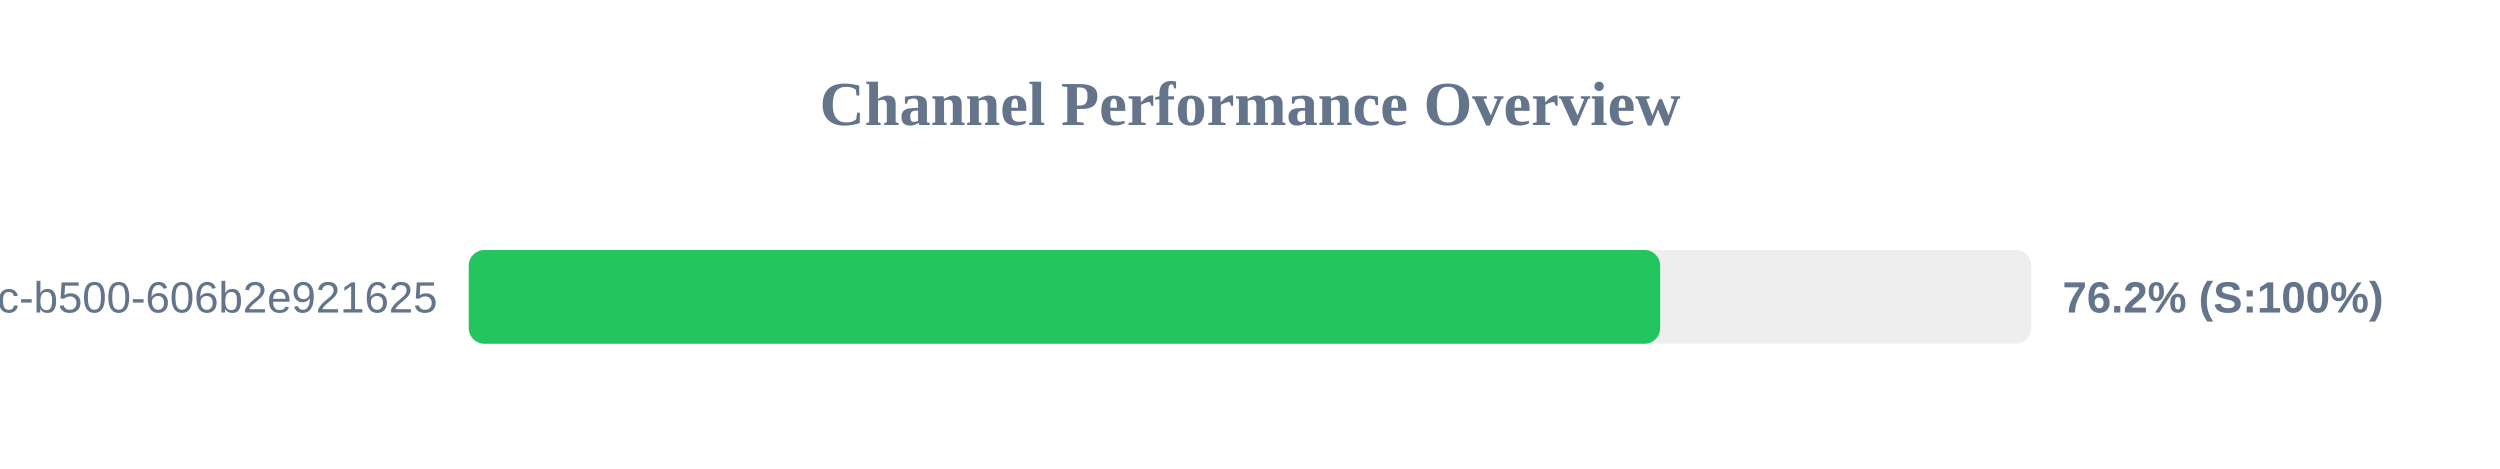
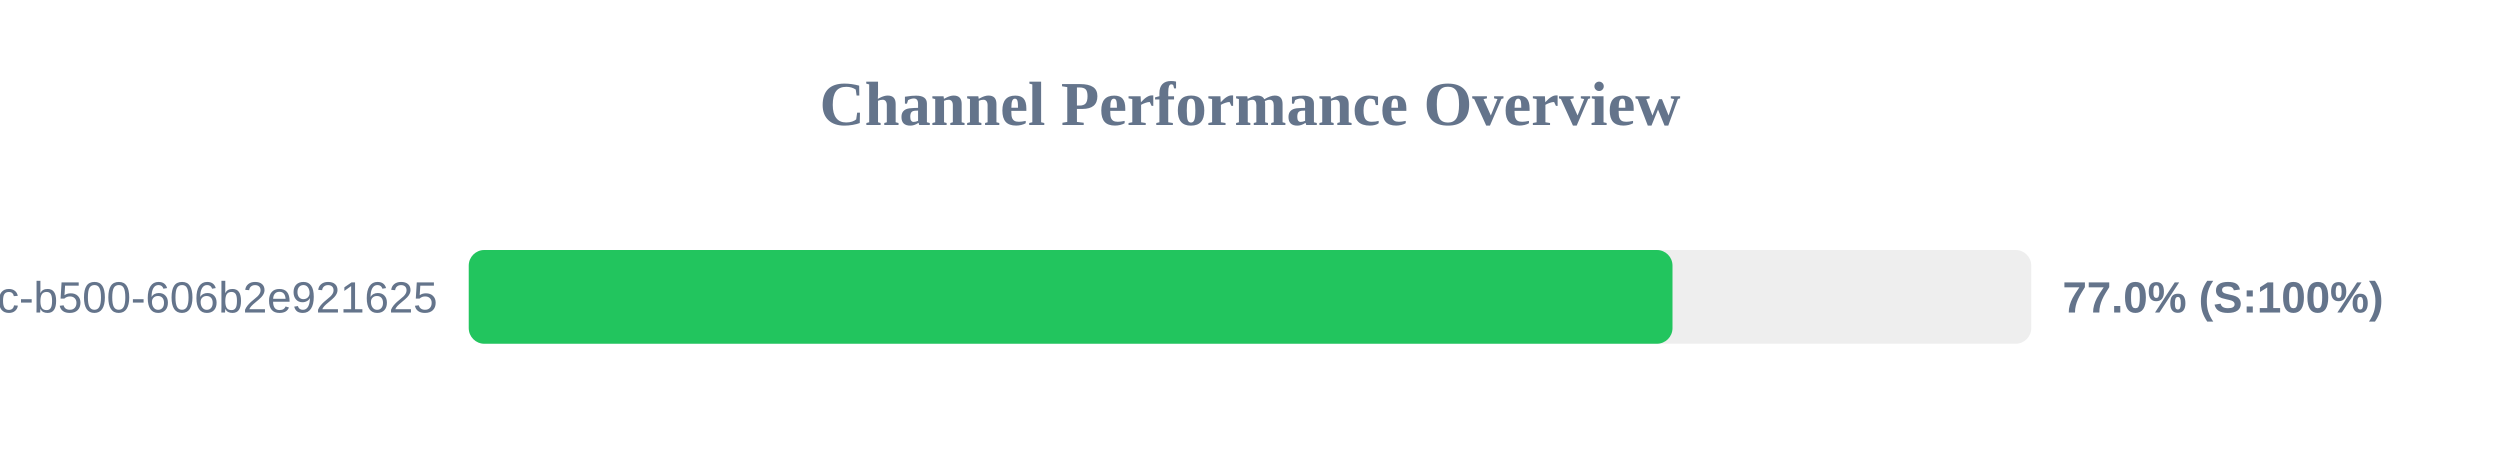
<svg xmlns="http://www.w3.org/2000/svg" width="800" height="150" version="1.1">
  <style>
        .row { font: 14px Arial; fill: #64748b; }
        .score { font: bold 14px Arial; fill: #64748b; }
    </style>
  <text x="400" y="40" text-anchor="middle" font-size="20px" font-weight="bold" fill="#64748b">Channel Performance Overview</text>
  <rect x="150" y="80" width="500" height="30" fill="#eee" rx="5" />
-   <rect x="150" y="80" width="381.25" height="30" fill="#22c55e" rx="5" />
+   <rect x="150" y="80" width="385.2" height="30" fill="#22c55e" rx="5" />
  <text x="140" y="100" text-anchor="end" class="row">?uuid=f901861b-6491-450c-b500-606b2e921625</text>
-   <text x="660" y="100" text-anchor="start" class="score">76.2% (S:100%)</text>
+   <text x="660" y="100" text-anchor="start" class="score">77.0% (S:100%)</text>
</svg>
